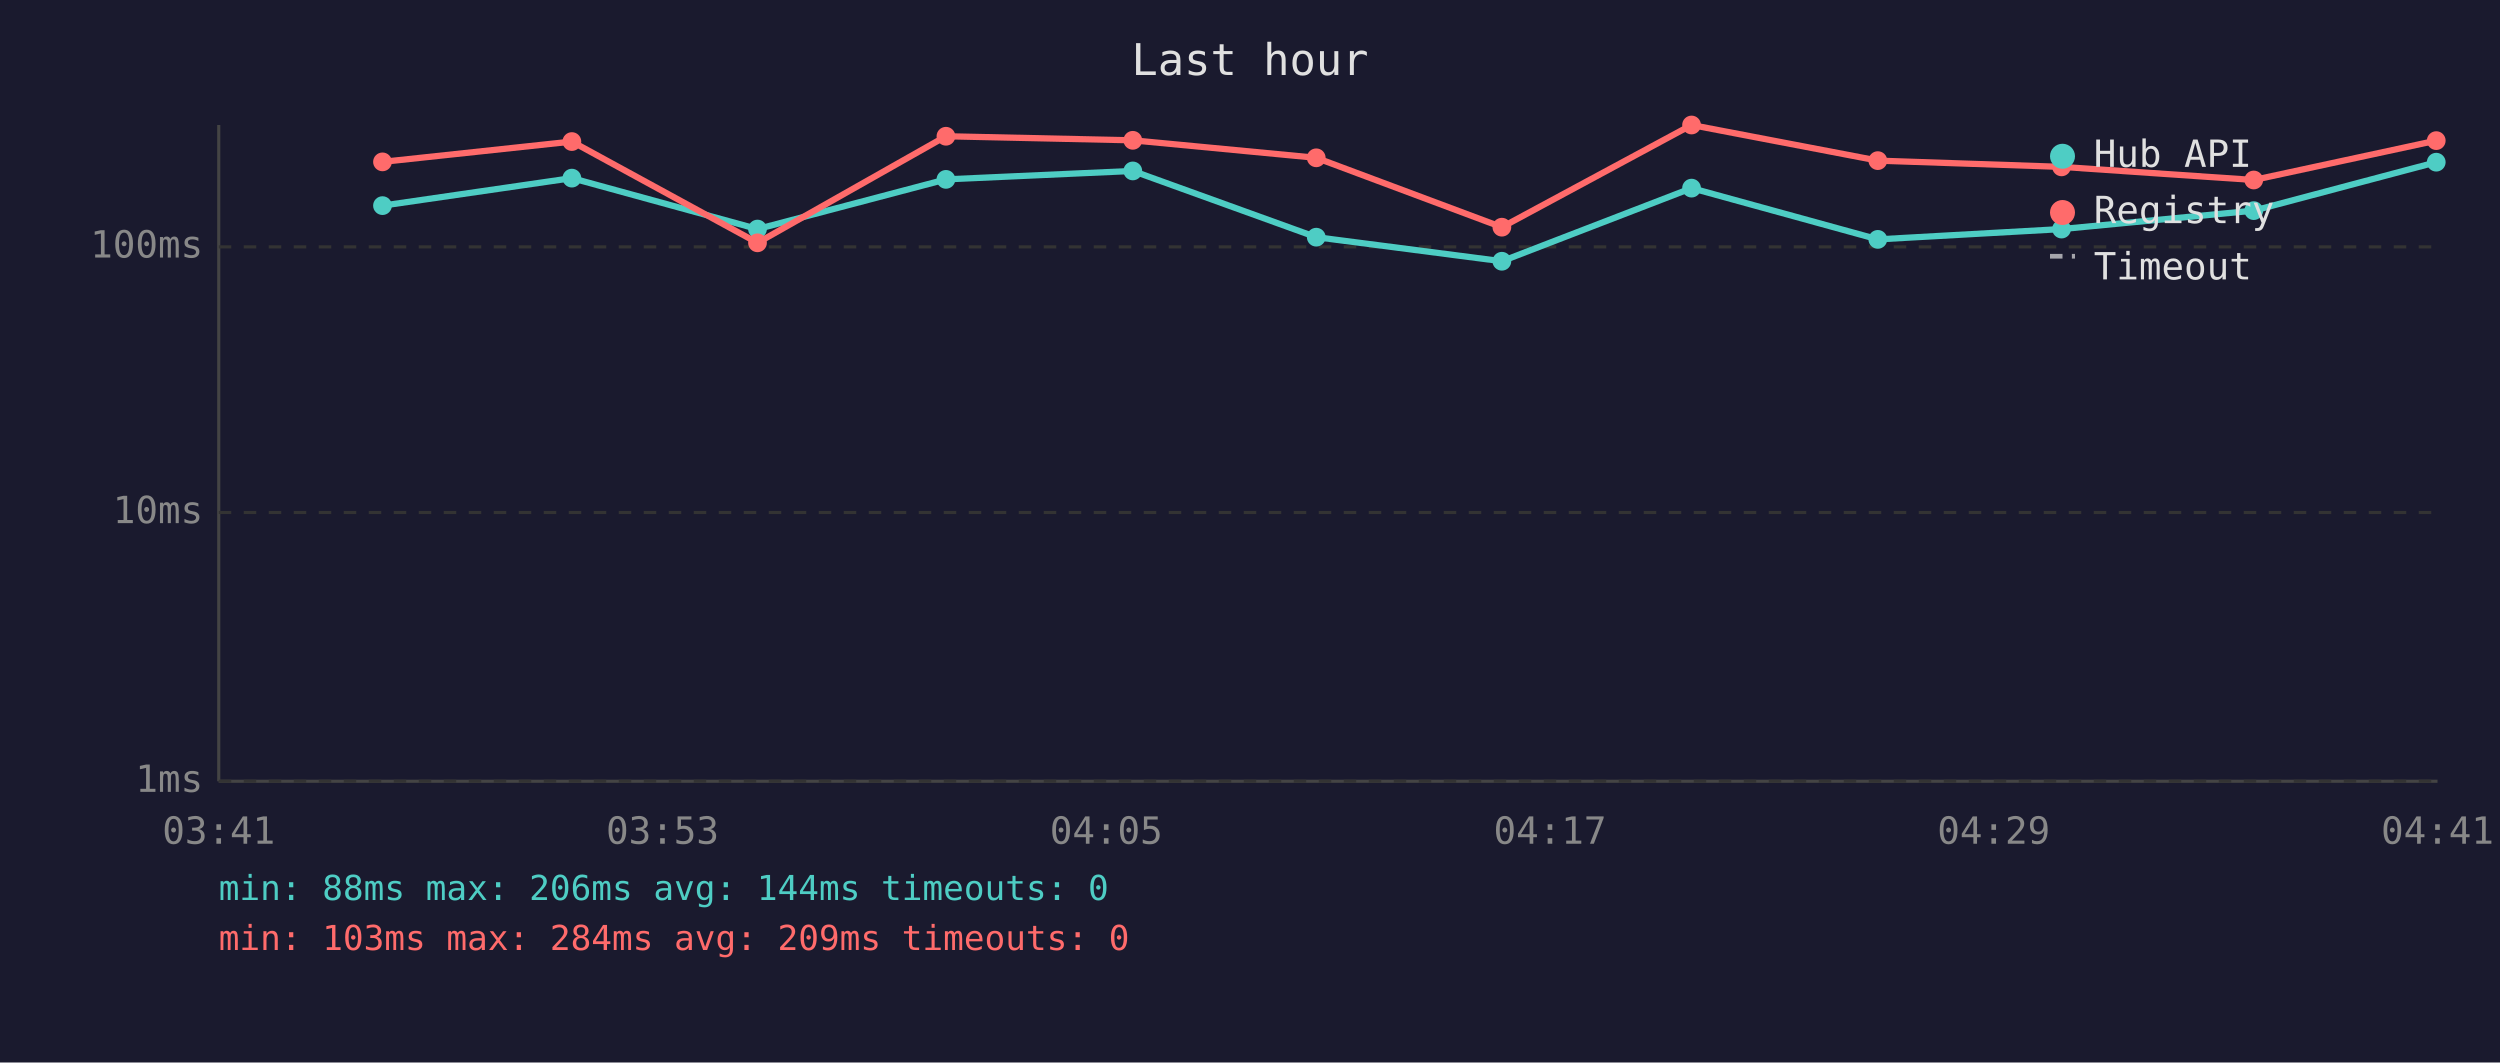
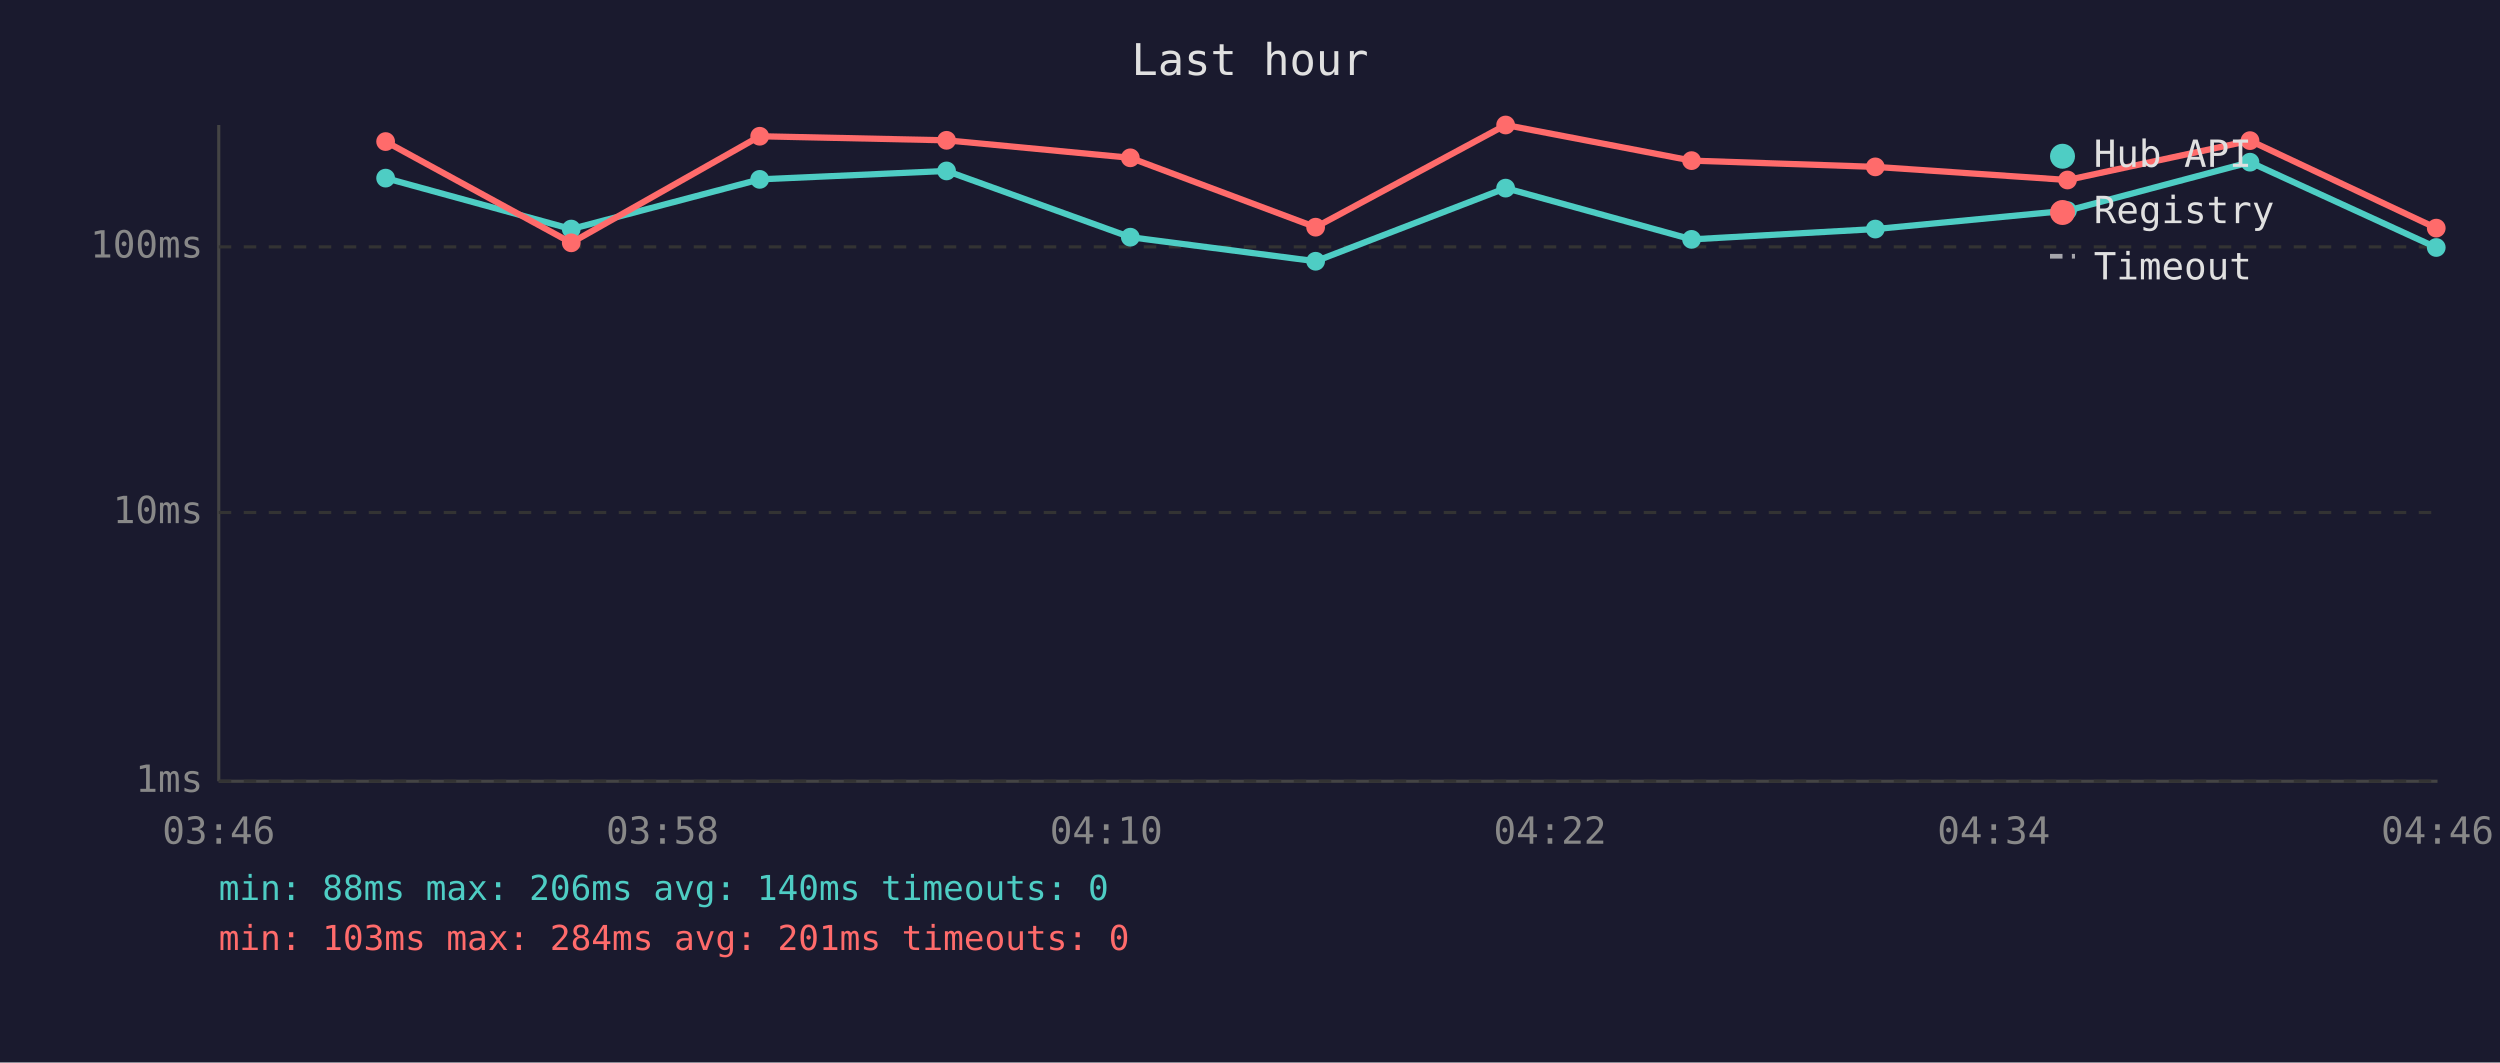
<svg xmlns="http://www.w3.org/2000/svg" viewBox="0 0 800 340" font-family="monospace" font-size="12">
  <rect width="800" height="340" fill="#1a1a2e" />
  <text x="400" y="24" fill="#e0e0e0" font-size="14" text-anchor="middle">Last hour</text>
  <line x1="70" y1="40" x2="70" y2="250" stroke="#444" stroke-width="1" />
  <line x1="70" y1="250" x2="780" y2="250" stroke="#444" stroke-width="1" />
  <line x1="70" y1="250" x2="780" y2="250" stroke="#333" stroke-width="1" stroke-dasharray="4" />
  <text x="65" y="250" fill="#888" text-anchor="end" dominant-baseline="middle">1ms</text>
  <line x1="70" y1="164" x2="780" y2="164" stroke="#333" stroke-width="1" stroke-dasharray="4" />
  <text x="65" y="164" fill="#888" text-anchor="end" dominant-baseline="middle">10ms</text>
  <line x1="70" y1="79" x2="780" y2="79" stroke="#333" stroke-width="1" stroke-dasharray="4" />
  <text x="65" y="79" fill="#888" text-anchor="end" dominant-baseline="middle">100ms</text>
-   <text x="70" y="270" fill="#888" text-anchor="middle">03:41</text>
-   <text x="212" y="270" fill="#888" text-anchor="middle">03:53</text>
-   <text x="354" y="270" fill="#888" text-anchor="middle">04:05</text>
-   <text x="496" y="270" fill="#888" text-anchor="middle">04:17</text>
-   <text x="638" y="270" fill="#888" text-anchor="middle">04:29</text>
-   <text x="780" y="270" fill="#888" text-anchor="middle">04:41</text>
-   <polyline points="122.4,65.8 183.0,57.0 242.4,73.3 302.7,57.4 362.5,54.7 421.2,75.9 480.6,83.6 541.3,60.2 600.9,76.6 659.7,73.3 721.2,67.4 779.6,51.9" fill="none" stroke="#4ecdc4" stroke-width="2" opacity="1" />
-   <circle cx="122.4" cy="65.8" r="3" fill="#4ecdc4" />
-   <circle cx="183.0" cy="57.0" r="3" fill="#4ecdc4" />
-   <circle cx="242.4" cy="73.3" r="3" fill="#4ecdc4" />
-   <circle cx="302.7" cy="57.4" r="3" fill="#4ecdc4" />
-   <circle cx="362.5" cy="54.7" r="3" fill="#4ecdc4" />
-   <circle cx="421.2" cy="75.9" r="3" fill="#4ecdc4" />
-   <circle cx="480.6" cy="83.6" r="3" fill="#4ecdc4" />
-   <circle cx="541.3" cy="60.2" r="3" fill="#4ecdc4" />
-   <circle cx="600.9" cy="76.6" r="3" fill="#4ecdc4" />
-   <circle cx="659.7" cy="73.3" r="3" fill="#4ecdc4" />
-   <circle cx="721.2" cy="67.4" r="3" fill="#4ecdc4" />
-   <circle cx="779.6" cy="51.9" r="3" fill="#4ecdc4" />
-   <polyline points="122.4,51.8 183.0,45.3 242.4,77.7 302.7,43.6 362.5,44.9 421.2,50.5 480.6,72.7 541.3,40.0 600.9,51.4 659.7,53.4 721.2,57.6 779.6,45.0" fill="none" stroke="#ff6b6b" stroke-width="2" opacity="1" />
-   <circle cx="122.4" cy="51.8" r="3" fill="#ff6b6b" />
-   <circle cx="183.0" cy="45.3" r="3" fill="#ff6b6b" />
-   <circle cx="242.4" cy="77.7" r="3" fill="#ff6b6b" />
-   <circle cx="302.7" cy="43.6" r="3" fill="#ff6b6b" />
-   <circle cx="362.5" cy="44.9" r="3" fill="#ff6b6b" />
-   <circle cx="421.2" cy="50.5" r="3" fill="#ff6b6b" />
-   <circle cx="480.6" cy="72.7" r="3" fill="#ff6b6b" />
-   <circle cx="541.3" cy="40.0" r="3" fill="#ff6b6b" />
-   <circle cx="600.9" cy="51.4" r="3" fill="#ff6b6b" />
-   <circle cx="659.7" cy="53.4" r="3" fill="#ff6b6b" />
-   <circle cx="721.2" cy="57.6" r="3" fill="#ff6b6b" />
-   <circle cx="779.6" cy="45.0" r="3" fill="#ff6b6b" />
+   <text x="70" y="270" fill="#888" text-anchor="middle">03:46</text>
+   <text x="212" y="270" fill="#888" text-anchor="middle">03:58</text>
+   <text x="354" y="270" fill="#888" text-anchor="middle">04:10</text>
+   <text x="496" y="270" fill="#888" text-anchor="middle">04:22</text>
+   <text x="638" y="270" fill="#888" text-anchor="middle">04:34</text>
+   <text x="780" y="270" fill="#888" text-anchor="middle">04:46</text>
+   <polyline points="123.4,57.0 182.8,73.3 243.1,57.4 302.9,54.7 361.7,75.9 421.0,83.6 481.8,60.2 541.3,76.6 600.1,73.3 661.6,67.4 720.0,51.9 779.6,79.2" fill="none" stroke="#4ecdc4" stroke-width="2" opacity="1" />
+   <circle cx="123.4" cy="57.0" r="3" fill="#4ecdc4" />
+   <circle cx="182.8" cy="73.3" r="3" fill="#4ecdc4" />
+   <circle cx="243.1" cy="57.4" r="3" fill="#4ecdc4" />
+   <circle cx="302.9" cy="54.7" r="3" fill="#4ecdc4" />
+   <circle cx="361.7" cy="75.9" r="3" fill="#4ecdc4" />
+   <circle cx="421.0" cy="83.6" r="3" fill="#4ecdc4" />
+   <circle cx="481.8" cy="60.2" r="3" fill="#4ecdc4" />
+   <circle cx="541.3" cy="76.6" r="3" fill="#4ecdc4" />
+   <circle cx="600.1" cy="73.3" r="3" fill="#4ecdc4" />
+   <circle cx="661.6" cy="67.4" r="3" fill="#4ecdc4" />
+   <circle cx="720.0" cy="51.9" r="3" fill="#4ecdc4" />
+   <circle cx="779.6" cy="79.2" r="3" fill="#4ecdc4" />
+   <polyline points="123.4,45.3 182.8,77.7 243.1,43.6 302.9,44.9 361.7,50.5 421.0,72.7 481.8,40.0 541.3,51.4 600.1,53.4 661.6,57.6 720.0,45.0 779.6,73.0" fill="none" stroke="#ff6b6b" stroke-width="2" opacity="1" />
+   <circle cx="123.4" cy="45.3" r="3" fill="#ff6b6b" />
+   <circle cx="182.8" cy="77.7" r="3" fill="#ff6b6b" />
+   <circle cx="243.1" cy="43.6" r="3" fill="#ff6b6b" />
+   <circle cx="302.9" cy="44.9" r="3" fill="#ff6b6b" />
+   <circle cx="361.7" cy="50.5" r="3" fill="#ff6b6b" />
+   <circle cx="421.0" cy="72.7" r="3" fill="#ff6b6b" />
+   <circle cx="481.8" cy="40.0" r="3" fill="#ff6b6b" />
+   <circle cx="541.3" cy="51.4" r="3" fill="#ff6b6b" />
+   <circle cx="600.1" cy="53.4" r="3" fill="#ff6b6b" />
+   <circle cx="661.6" cy="57.6" r="3" fill="#ff6b6b" />
+   <circle cx="720.0" cy="45.0" r="3" fill="#ff6b6b" />
+   <circle cx="779.6" cy="73.0" r="3" fill="#ff6b6b" />
  <circle cx="660" cy="50" r="4" fill="#4ecdc4" />
  <text x="670" y="50" fill="#e0e0e0" dominant-baseline="middle">Hub API</text>
  <circle cx="660" cy="68" r="4" fill="#ff6b6b" />
  <text x="670" y="68" fill="#e0e0e0" dominant-baseline="middle">Registry</text>
  <line x1="656" y1="82" x2="664" y2="82" stroke="#e0e0e0" stroke-width="1.5" stroke-dasharray="4,3" opacity="0.7" />
  <text x="670" y="86" fill="#e0e0e0" dominant-baseline="middle">Timeout</text>
-   <text x="70" y="288" fill="#4ecdc4" font-size="11">min: 88ms  max: 206ms  avg: 144ms  timeouts: 0</text>
-   <text x="70" y="304" fill="#ff6b6b" font-size="11">min: 103ms  max: 284ms  avg: 209ms  timeouts: 0</text>
+   <text x="70" y="288" fill="#4ecdc4" font-size="11">min: 88ms  max: 206ms  avg: 140ms  timeouts: 0</text>
+   <text x="70" y="304" fill="#ff6b6b" font-size="11">min: 103ms  max: 284ms  avg: 201ms  timeouts: 0</text>
</svg>
